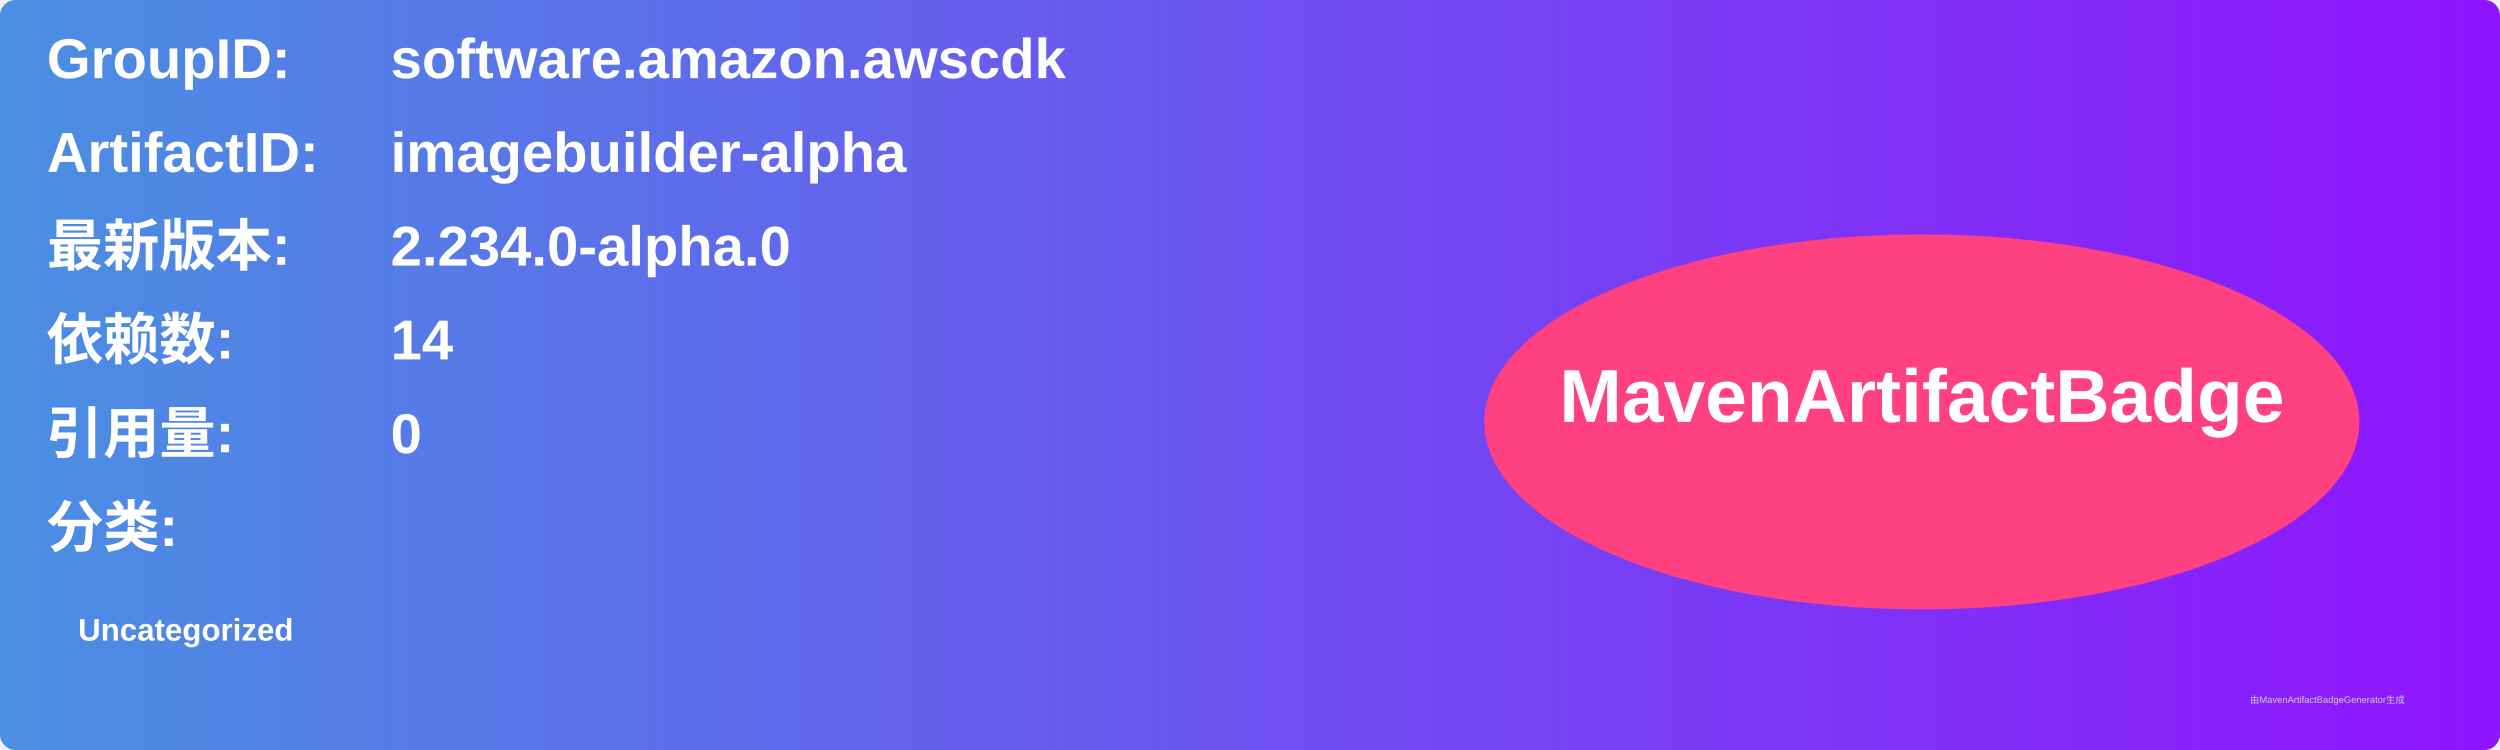
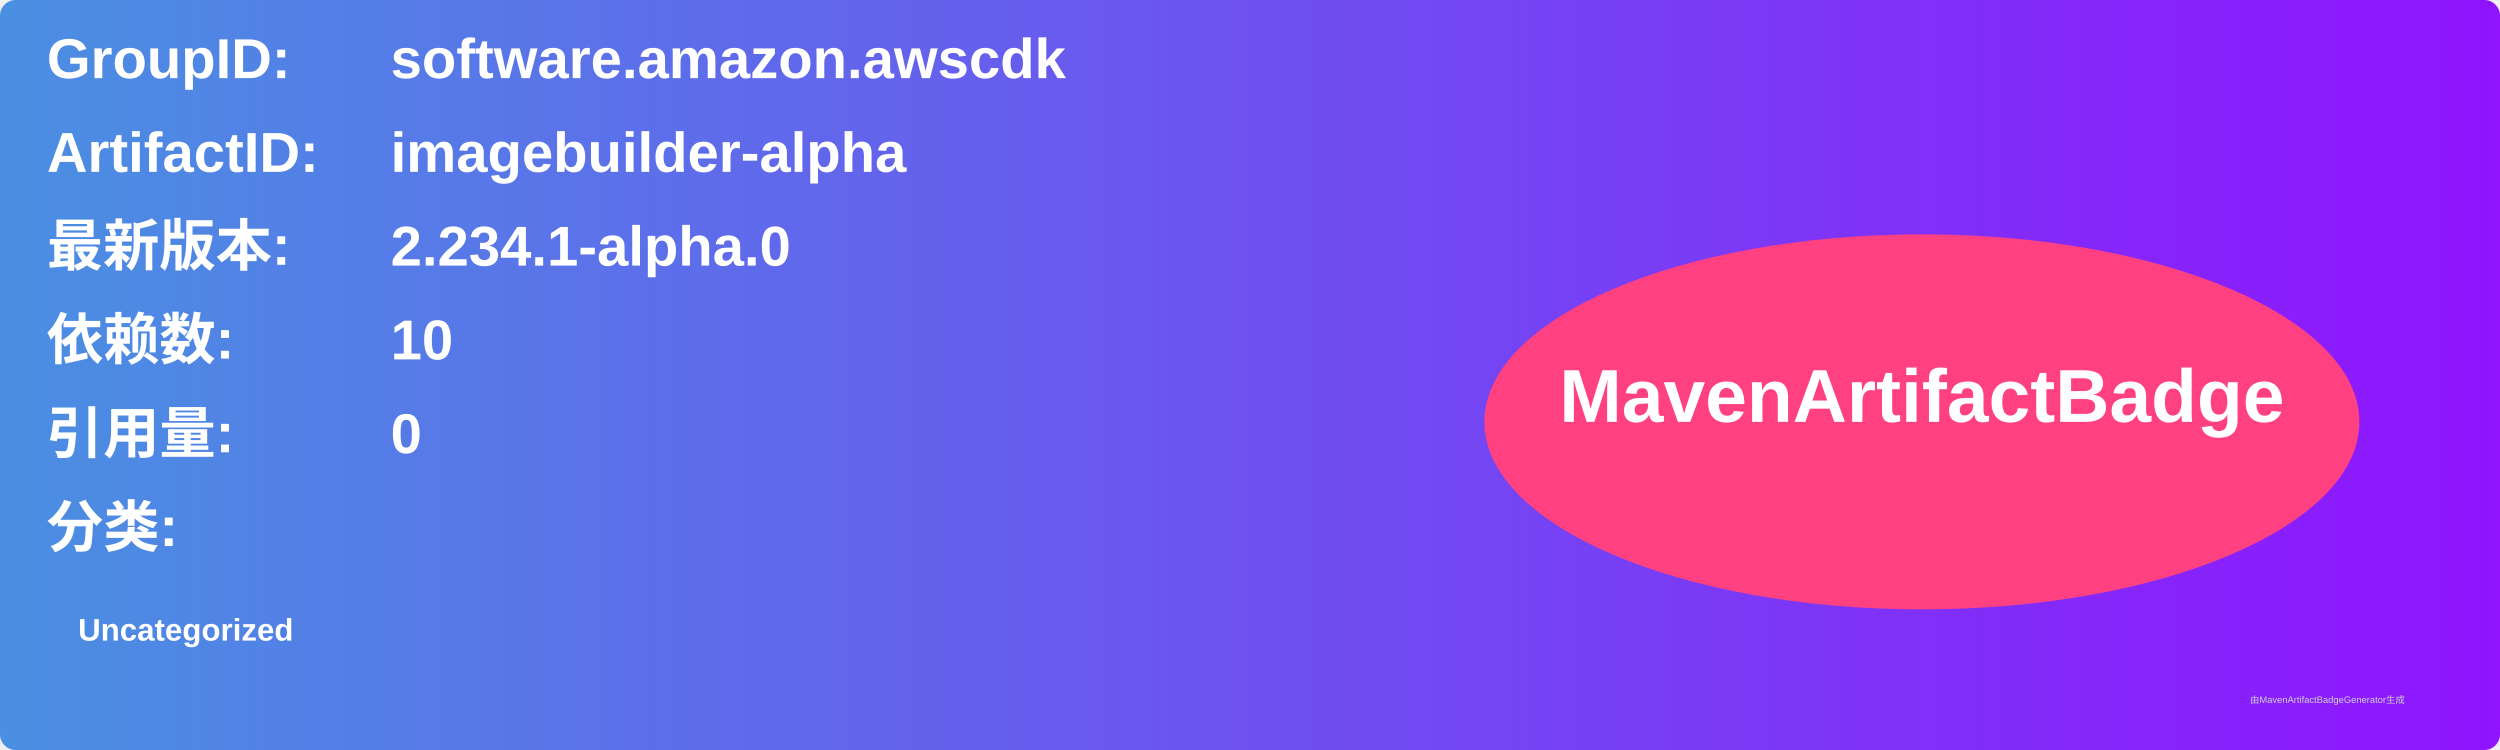
<svg xmlns="http://www.w3.org/2000/svg" width="800" height="240" viewBox="0 0 800 240">
  <linearGradient id="grad" x1="0%" y1="0%" x2="100%" y2="0%">
    <stop offset="0%" stop-color="#4a90e2" />
    <stop offset="100%" stop-color="#9013fe" />
  </linearGradient>
  <rect width="100%" height="100%" rx="5" ry="5" fill="url(#grad)" />
  <g transform="translate(15, 15)">
    <text x="0" y="10" font-family="Arial" font-size="18" fill="white" font-weight="bold" width="260">GroupID:</text>
    <text x="110" y="10" font-family="Arial" font-size="18" fill="white" font-weight="bold" width="460">software.amazon.awscdk</text>
    <text x="0" y="40" font-family="Arial" font-size="18" fill="white" font-weight="bold" width="260">ArtifactID:</text>
    <text x="110" y="40" font-family="Arial" font-size="18" fill="white" font-weight="bold" width="460">imagebuilder-alpha</text>
    <text x="0" y="70" font-family="Arial" font-size="18" fill="white" font-weight="bold">最新版本:</text>
    <text x="110" y="70" font-family="Arial" font-size="18" fill="white" font-weight="bold">
-       <tspan font-weight="bold">2.234.0-alpha.0</tspan>
+       <tspan font-weight="bold">2.234.1-alpha.0</tspan>
    </text>
    <text x="0" y="100" font-family="Arial" font-size="18" fill="white" font-weight="bold">依赖数: </text>
    <text x="110" y="100" font-family="Arial" font-size="18" fill="white">
-       <tspan font-weight="bold">14</tspan>
+       <tspan font-weight="bold">10</tspan>
    </text>
    <text x="0" y="130" font-family="Arial" font-size="18" fill="white" font-weight="bold">引用量: </text>
    <text x="110" y="130" font-family="Arial" font-size="18" fill="white">
      <tspan font-weight="bold">0</tspan>
    </text>
    <text x="0" y="160" font-family="Arial" font-size="18" fill="white" font-weight="bold">分类:</text>
    <text x="10" y="190" font-family="Arial" font-size="10" fill="white">
      <tspan font-weight="bold">Uncategorized</tspan>
    </text>
    <ellipse cx="600" cy="120" rx="140" ry="60" fill="#ff4081" />
    <text x="600" y="120" text-anchor="middle" font-family="Arial" font-size="24" fill="white" font-weight="bold">MavenArtifactBadge</text>
  </g>
  <text x="720" y="225" font-family="Arial" font-size="3" fill="#d0d0d0">由MavenArtifactBadgeGenerator生成</text>
</svg>
